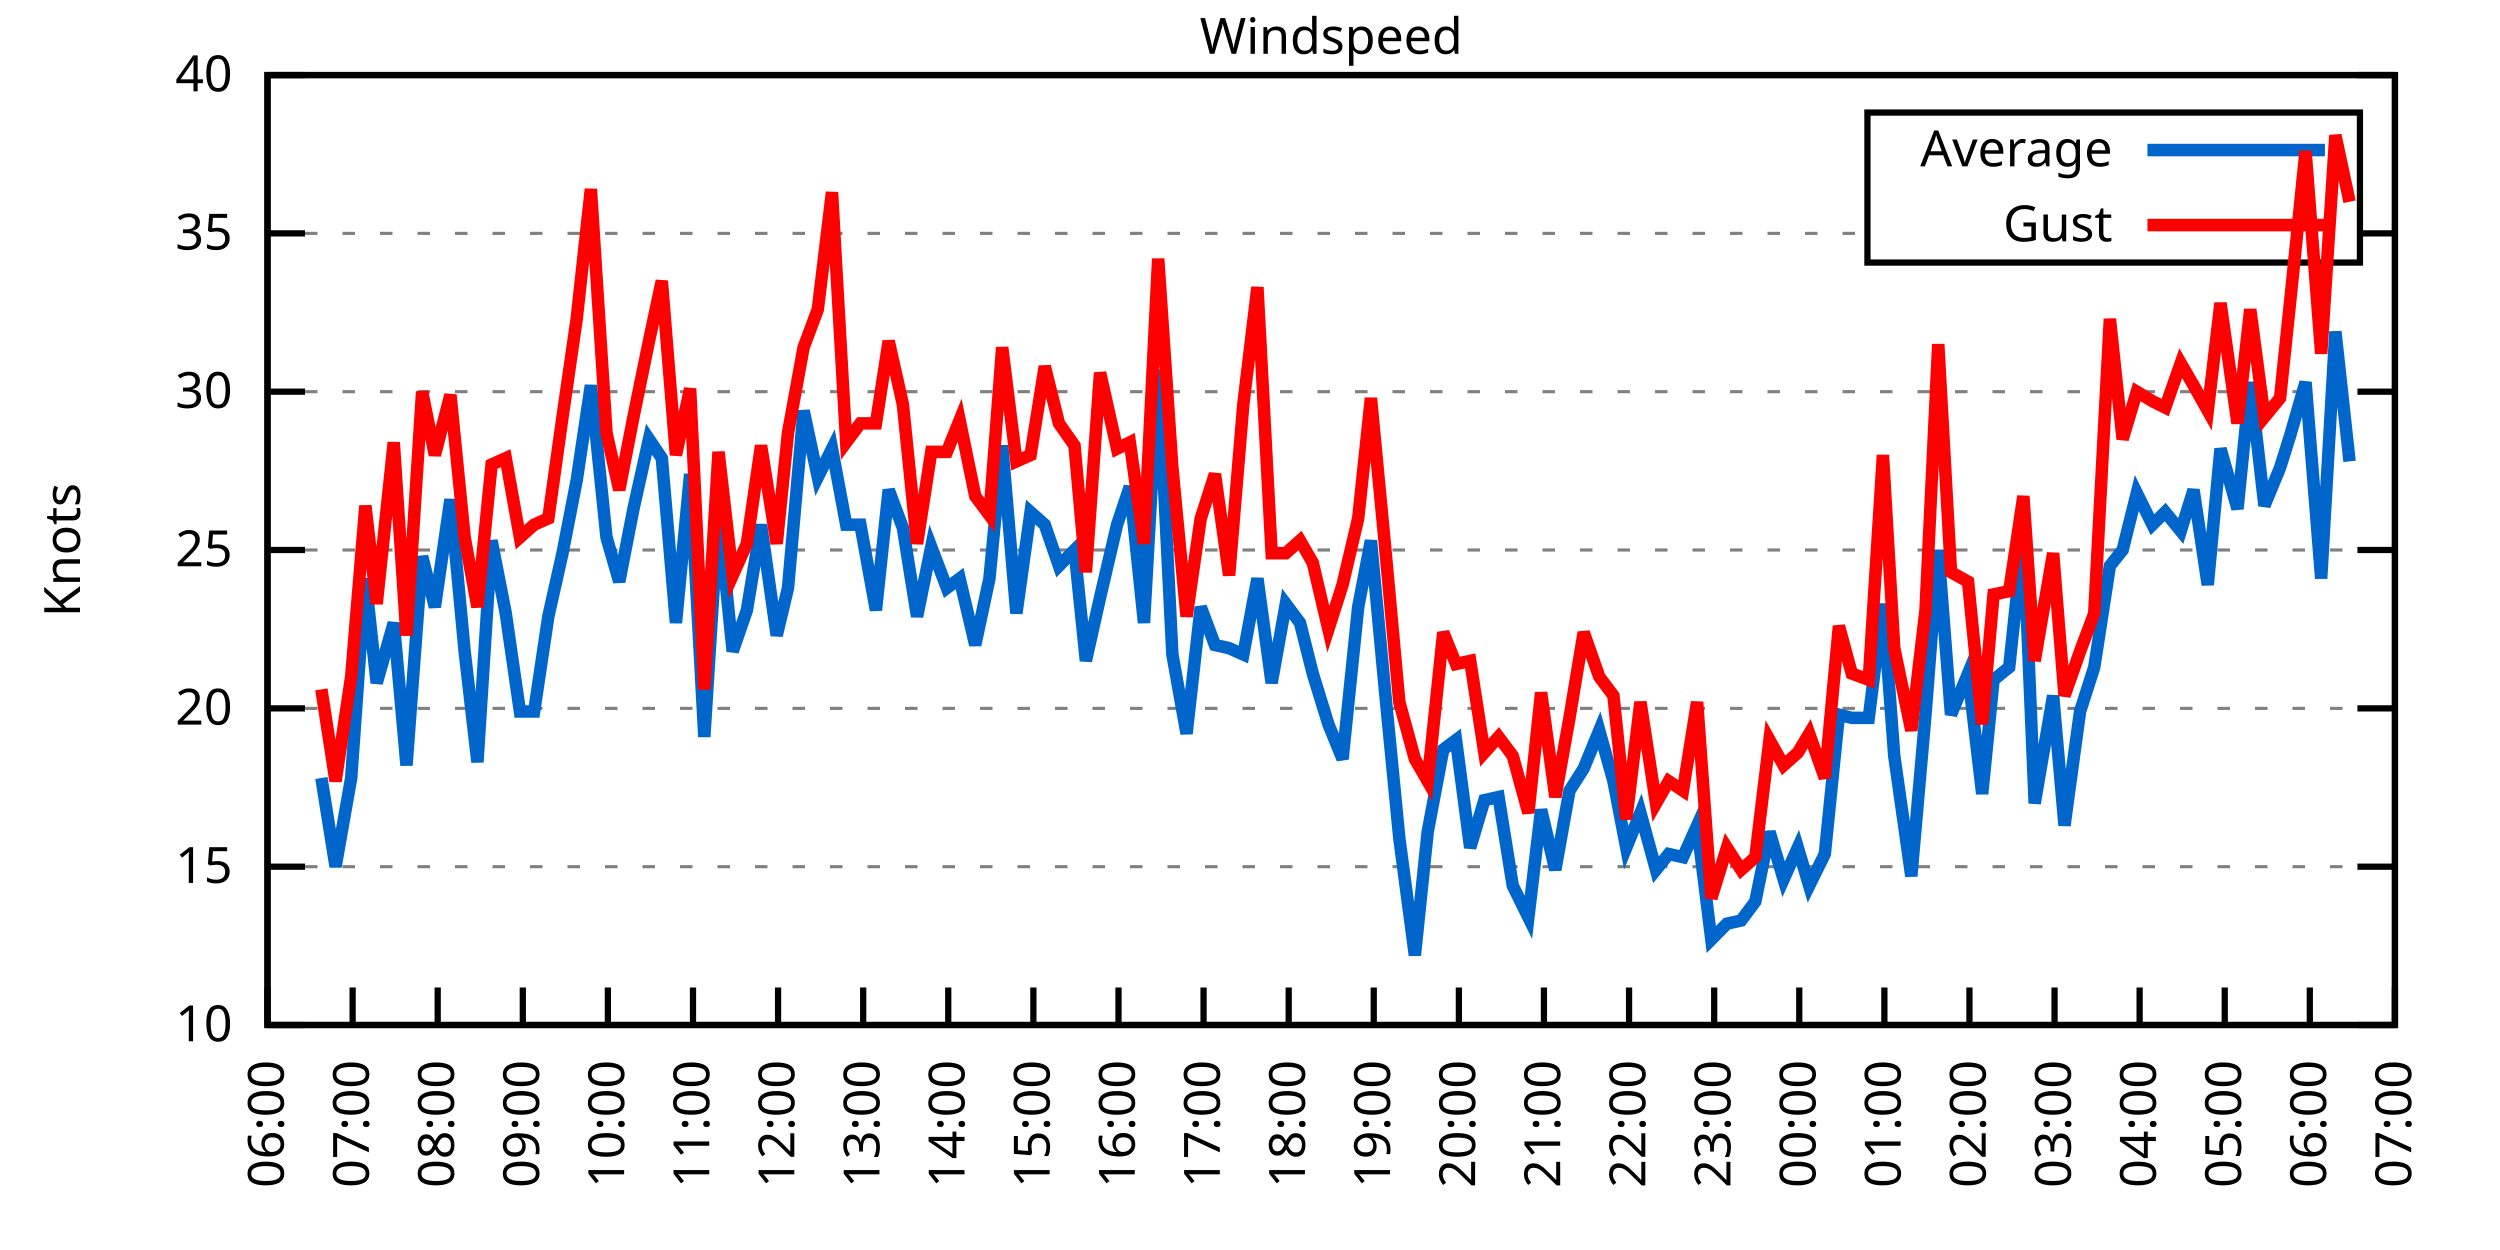
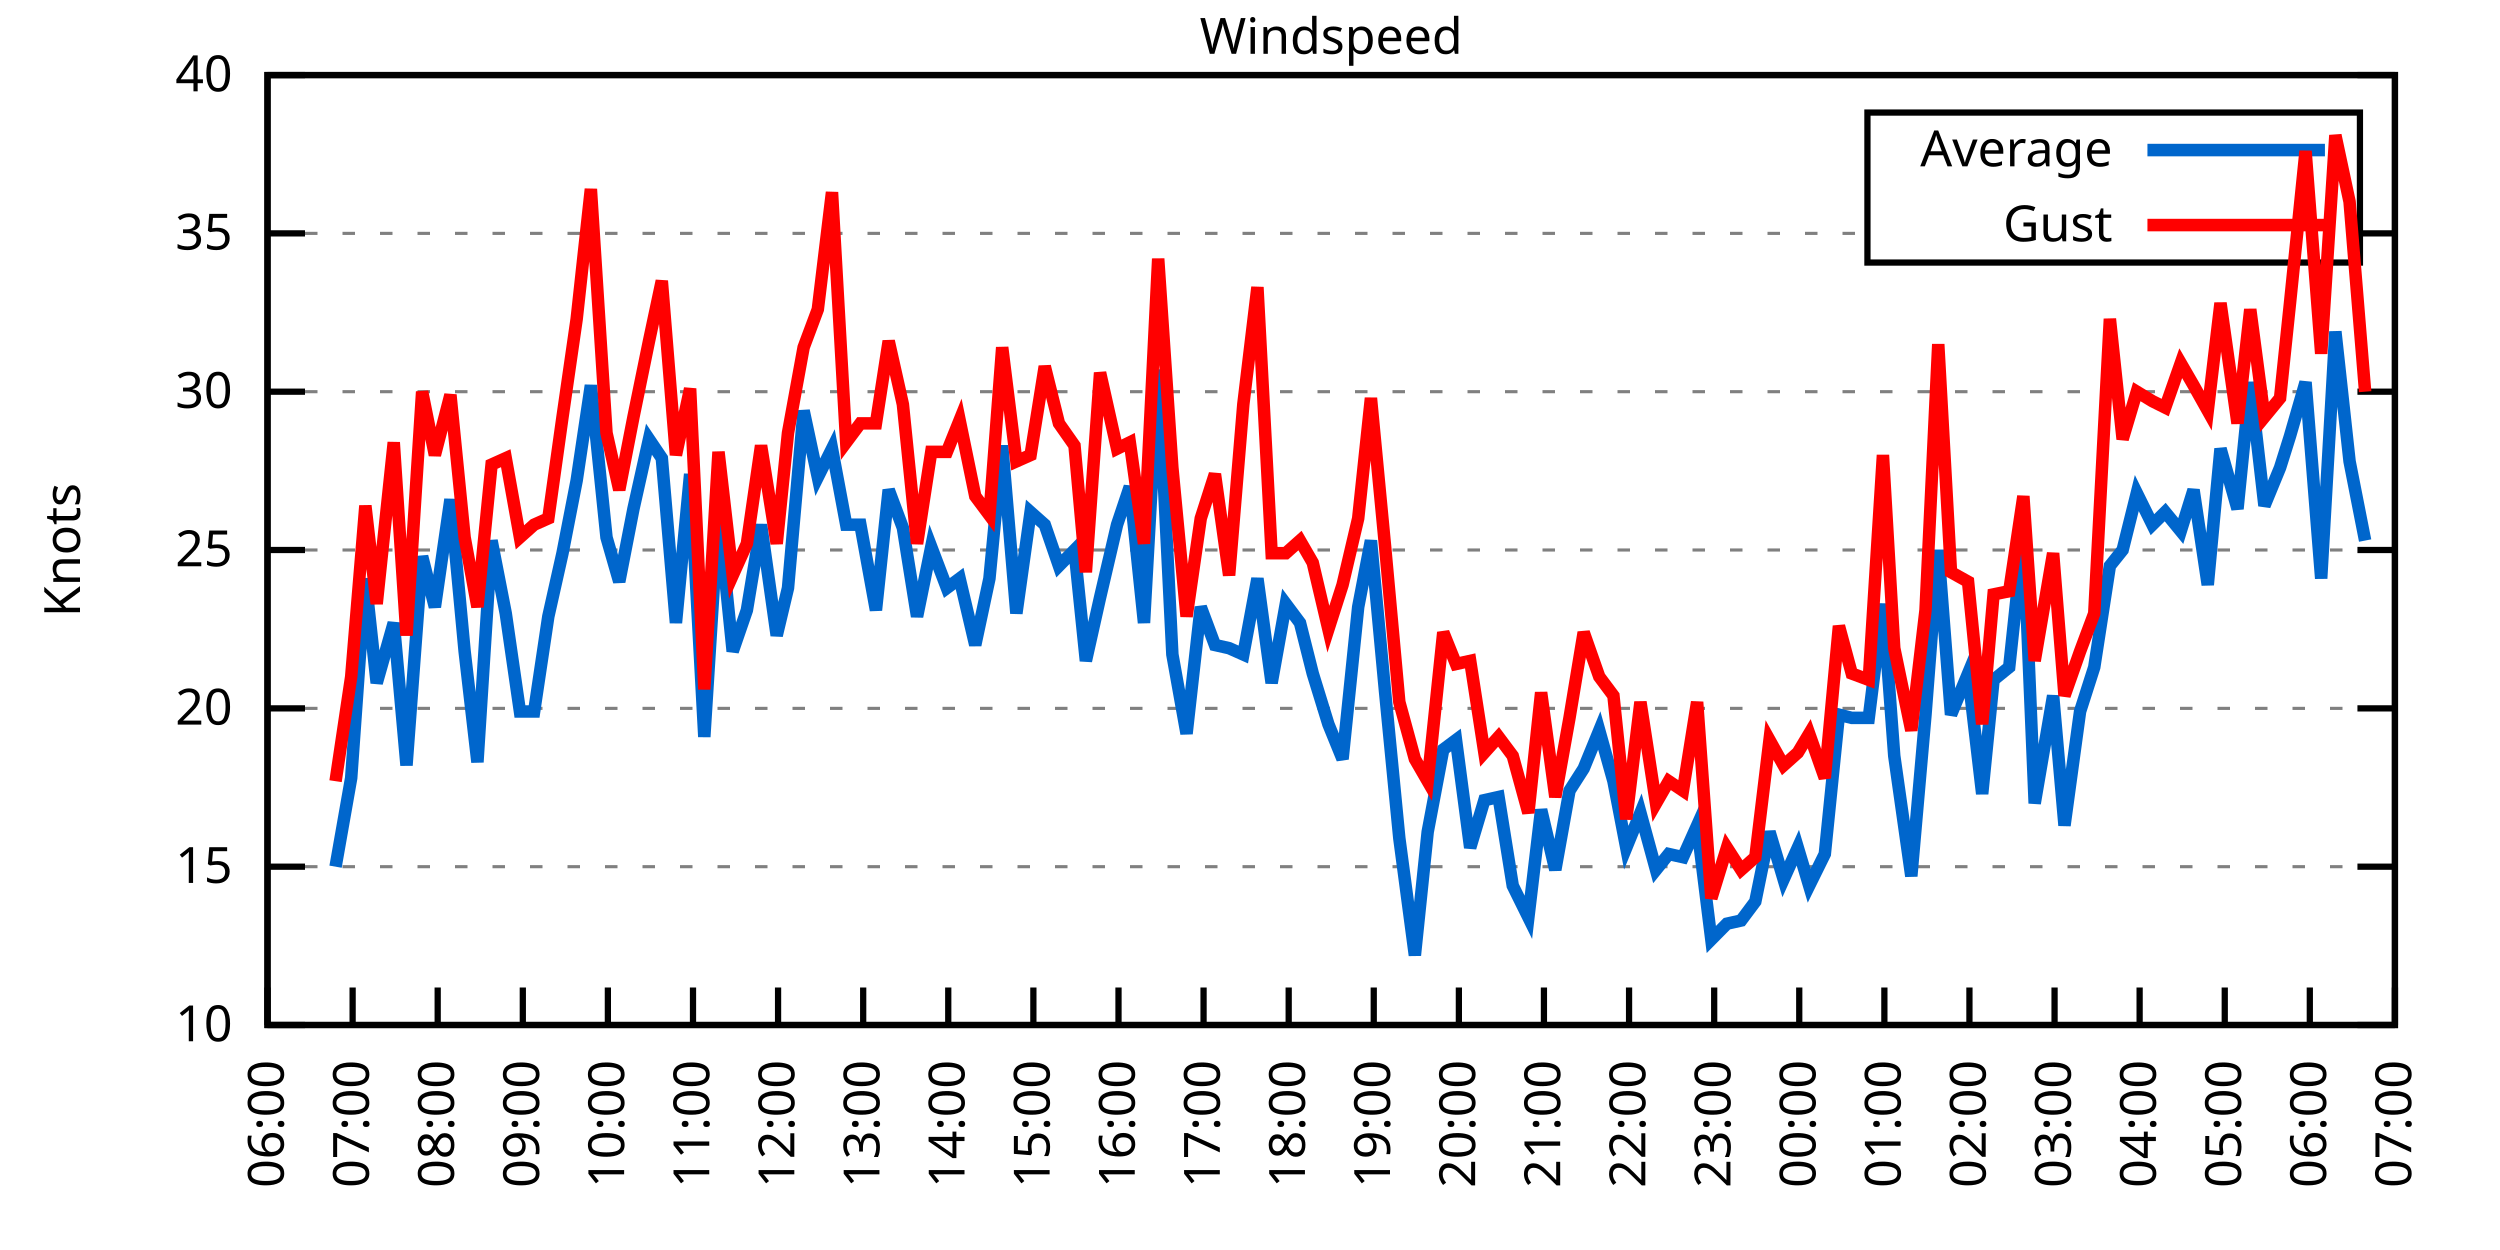
<svg xmlns="http://www.w3.org/2000/svg" xmlns:xlink="http://www.w3.org/1999/xlink" width="400" height="200" viewBox="0 0 400 200">
  <g id="gnuplot_canvas">
    <rect x="0" y="0" width="400" height="200" fill="none" />
    <defs>
      <circle id="gpDot" r="0.5" stroke-width="0.5" stroke="currentColor" />
      <path id="gpPt0" stroke-width="0.333" stroke="currentColor" d="M-1,0 h2 M0,-1 v2" />
      <path id="gpPt1" stroke-width="0.333" stroke="currentColor" d="M-1,-1 L1,1 M1,-1 L-1,1" />
      <path id="gpPt2" stroke-width="0.333" stroke="currentColor" d="M-1,0 L1,0 M0,-1 L0,1 M-1,-1 L1,1 M-1,1 L1,-1" />
      <rect id="gpPt3" stroke-width="0.333" stroke="currentColor" x="-1" y="-1" width="2" height="2" />
      <rect id="gpPt4" stroke-width="0.333" stroke="currentColor" fill="currentColor" x="-1" y="-1" width="2" height="2" />
      <circle id="gpPt5" stroke-width="0.333" stroke="currentColor" cx="0" cy="0" r="1" />
      <use xlink:href="#gpPt5" id="gpPt6" fill="currentColor" stroke="none" />
      <path id="gpPt7" stroke-width="0.333" stroke="currentColor" d="M0,-1.33 L-1.33,0.67 L1.33,0.67 z" />
      <use xlink:href="#gpPt7" id="gpPt8" fill="currentColor" stroke="none" />
      <use xlink:href="#gpPt7" id="gpPt9" stroke="currentColor" transform="rotate(180)" />
      <use xlink:href="#gpPt9" id="gpPt10" fill="currentColor" stroke="none" />
      <use xlink:href="#gpPt3" id="gpPt11" stroke="currentColor" transform="rotate(45)" />
      <use xlink:href="#gpPt11" id="gpPt12" fill="currentColor" stroke="none" />
      <path id="gpPt13" stroke-width="0.333" stroke="currentColor" d="M0,1.330 L1.265,0.411 L0.782,-1.067 L-0.782,-1.076 L-1.265,0.411 z" />
      <use xlink:href="#gpPt13" id="gpPt14" fill="currentColor" stroke="none" />
      <filter id="textbox" filterUnits="objectBoundingBox" x="0" y="0" height="1" width="1">
        <feFlood flood-color="white" flood-opacity="1" result="bgnd" />
        <feComposite in="SourceGraphic" in2="bgnd" operator="atop" />
      </filter>
      <filter id="greybox" filterUnits="objectBoundingBox" x="0" y="0" height="1" width="1">
        <feFlood flood-color="lightgrey" flood-opacity="1" result="grey" />
        <feComposite in="SourceGraphic" in2="grey" operator="atop" />
      </filter>
    </defs>
    <g fill="none" color="white" stroke="currentColor" stroke-width="1.00" stroke-linecap="butt" stroke-linejoin="miter">
</g>
    <g fill="none" color="black" stroke="currentColor" stroke-width="1.00" stroke-linecap="butt" stroke-linejoin="miter">
      <g stroke="none" shape-rendering="crispEdges">
        <polygon fill="rgb(255, 255, 255)" points="42.80,164.00 383.18,164.00 383.18,12.02 42.80,12.02 " />
      </g>
    </g>
    <g fill="none" color="black" stroke="currentColor" stroke-width="1.00" stroke-linecap="butt" stroke-linejoin="miter">
</g>
    <g fill="none" color="black" stroke="black" stroke-width="0.50" stroke-linecap="butt" stroke-linejoin="miter">
</g>
    <g fill="none" color="gray" stroke="currentColor" stroke-width="0.50" stroke-linecap="butt" stroke-linejoin="miter">
      <path stroke="gray" stroke-dasharray="2,4" class="gridline" d="M42.80,164.00 L383.19,164.00  " />
    </g>
    <g fill="none" color="gray" stroke="gray" stroke-width="1.00" stroke-linecap="butt" stroke-linejoin="miter">
</g>
    <g fill="none" color="black" stroke="currentColor" stroke-width="1.00" stroke-linecap="butt" stroke-linejoin="miter">
      <path stroke="black" d="M42.80,164.00 L48.80,164.00 M383.19,164.00 L377.19,164.00  " />
      <g transform="translate(37.20,166.60)" stroke="none" fill="black" font-family="Sans" font-size="8.00" text-anchor="end">
        <text>
          <tspan font-family="Sans"> 10</tspan>
        </text>
      </g>
    </g>
    <g fill="none" color="black" stroke="currentColor" stroke-width="1.00" stroke-linecap="butt" stroke-linejoin="miter">
</g>
    <g fill="none" color="black" stroke="black" stroke-width="0.50" stroke-linecap="butt" stroke-linejoin="miter">
</g>
    <g fill="none" color="gray" stroke="currentColor" stroke-width="0.50" stroke-linecap="butt" stroke-linejoin="miter">
      <path stroke="gray" stroke-dasharray="2,4" class="gridline" d="M42.80,138.67 L383.19,138.67  " />
    </g>
    <g fill="none" color="gray" stroke="gray" stroke-width="1.00" stroke-linecap="butt" stroke-linejoin="miter">
</g>
    <g fill="none" color="black" stroke="currentColor" stroke-width="1.00" stroke-linecap="butt" stroke-linejoin="miter">
      <path stroke="black" d="M42.80,138.67 L48.80,138.67 M383.19,138.67 L377.19,138.67  " />
      <g transform="translate(37.20,141.27)" stroke="none" fill="black" font-family="Sans" font-size="8.00" text-anchor="end">
        <text>
          <tspan font-family="Sans"> 15</tspan>
        </text>
      </g>
    </g>
    <g fill="none" color="black" stroke="currentColor" stroke-width="1.00" stroke-linecap="butt" stroke-linejoin="miter">
</g>
    <g fill="none" color="black" stroke="black" stroke-width="0.50" stroke-linecap="butt" stroke-linejoin="miter">
</g>
    <g fill="none" color="gray" stroke="currentColor" stroke-width="0.50" stroke-linecap="butt" stroke-linejoin="miter">
      <path stroke="gray" stroke-dasharray="2,4" class="gridline" d="M42.80,113.34 L383.19,113.34  " />
    </g>
    <g fill="none" color="gray" stroke="gray" stroke-width="1.00" stroke-linecap="butt" stroke-linejoin="miter">
</g>
    <g fill="none" color="black" stroke="currentColor" stroke-width="1.00" stroke-linecap="butt" stroke-linejoin="miter">
      <path stroke="black" d="M42.80,113.34 L48.80,113.34 M383.19,113.34 L377.19,113.34  " />
      <g transform="translate(37.20,115.94)" stroke="none" fill="black" font-family="Sans" font-size="8.00" text-anchor="end">
        <text>
          <tspan font-family="Sans"> 20</tspan>
        </text>
      </g>
    </g>
    <g fill="none" color="black" stroke="currentColor" stroke-width="1.00" stroke-linecap="butt" stroke-linejoin="miter">
</g>
    <g fill="none" color="black" stroke="black" stroke-width="0.50" stroke-linecap="butt" stroke-linejoin="miter">
</g>
    <g fill="none" color="gray" stroke="currentColor" stroke-width="0.50" stroke-linecap="butt" stroke-linejoin="miter">
      <path stroke="gray" stroke-dasharray="2,4" class="gridline" d="M42.80,88.00 L383.19,88.00  " />
    </g>
    <g fill="none" color="gray" stroke="gray" stroke-width="1.00" stroke-linecap="butt" stroke-linejoin="miter">
</g>
    <g fill="none" color="black" stroke="currentColor" stroke-width="1.00" stroke-linecap="butt" stroke-linejoin="miter">
      <path stroke="black" d="M42.80,88.00 L48.80,88.00 M383.19,88.00 L377.19,88.00  " />
      <g transform="translate(37.20,90.60)" stroke="none" fill="black" font-family="Sans" font-size="8.00" text-anchor="end">
        <text>
          <tspan font-family="Sans"> 25</tspan>
        </text>
      </g>
    </g>
    <g fill="none" color="black" stroke="currentColor" stroke-width="1.00" stroke-linecap="butt" stroke-linejoin="miter">
</g>
    <g fill="none" color="black" stroke="black" stroke-width="0.50" stroke-linecap="butt" stroke-linejoin="miter">
</g>
    <g fill="none" color="gray" stroke="currentColor" stroke-width="0.50" stroke-linecap="butt" stroke-linejoin="miter">
      <path stroke="gray" stroke-dasharray="2,4" class="gridline" d="M42.80,62.67 L383.19,62.67  " />
    </g>
    <g fill="none" color="gray" stroke="gray" stroke-width="1.00" stroke-linecap="butt" stroke-linejoin="miter">
</g>
    <g fill="none" color="black" stroke="currentColor" stroke-width="1.00" stroke-linecap="butt" stroke-linejoin="miter">
      <path stroke="black" d="M42.80,62.67 L48.80,62.67 M383.19,62.67 L377.19,62.67  " />
      <g transform="translate(37.20,65.27)" stroke="none" fill="black" font-family="Sans" font-size="8.00" text-anchor="end">
        <text>
          <tspan font-family="Sans"> 30</tspan>
        </text>
      </g>
    </g>
    <g fill="none" color="black" stroke="currentColor" stroke-width="1.00" stroke-linecap="butt" stroke-linejoin="miter">
</g>
    <g fill="none" color="black" stroke="black" stroke-width="0.50" stroke-linecap="butt" stroke-linejoin="miter">
</g>
    <g fill="none" color="gray" stroke="currentColor" stroke-width="0.50" stroke-linecap="butt" stroke-linejoin="miter">
      <path stroke="gray" stroke-dasharray="2,4" class="gridline" d="M42.80,37.34 L298.79,37.34 M377.59,37.34 L383.19,37.34  " />
    </g>
    <g fill="none" color="gray" stroke="gray" stroke-width="1.00" stroke-linecap="butt" stroke-linejoin="miter">
</g>
    <g fill="none" color="black" stroke="currentColor" stroke-width="1.00" stroke-linecap="butt" stroke-linejoin="miter">
      <path stroke="black" d="M42.80,37.34 L48.80,37.34 M383.19,37.34 L377.19,37.34  " />
      <g transform="translate(37.20,39.94)" stroke="none" fill="black" font-family="Sans" font-size="8.00" text-anchor="end">
        <text>
          <tspan font-family="Sans"> 35</tspan>
        </text>
      </g>
    </g>
    <g fill="none" color="black" stroke="currentColor" stroke-width="1.00" stroke-linecap="butt" stroke-linejoin="miter">
</g>
    <g fill="none" color="black" stroke="black" stroke-width="0.50" stroke-linecap="butt" stroke-linejoin="miter">
</g>
    <g fill="none" color="gray" stroke="currentColor" stroke-width="0.50" stroke-linecap="butt" stroke-linejoin="miter">
      <path stroke="gray" stroke-dasharray="2,4" class="gridline" d="M42.80,12.01 L383.19,12.01  " />
    </g>
    <g fill="none" color="gray" stroke="gray" stroke-width="1.00" stroke-linecap="butt" stroke-linejoin="miter">
</g>
    <g fill="none" color="black" stroke="currentColor" stroke-width="1.00" stroke-linecap="butt" stroke-linejoin="miter">
      <path stroke="black" d="M42.80,12.01 L48.80,12.01 M383.19,12.01 L377.19,12.01  " />
      <g transform="translate(37.20,14.61)" stroke="none" fill="black" font-family="Sans" font-size="8.00" text-anchor="end">
        <text>
          <tspan font-family="Sans"> 40</tspan>
        </text>
      </g>
    </g>
    <g fill="none" color="black" stroke="currentColor" stroke-width="1.00" stroke-linecap="butt" stroke-linejoin="miter">
      <path stroke="black" d="M42.80,164.00 L42.80,158.00  " />
      <g transform="translate(45.40,169.60) rotate(270.00)" stroke="none" fill="black" font-family="Sans" font-size="8.00" text-anchor="end">
        <text>
          <tspan font-family="Sans">06:00</tspan>
        </text>
      </g>
    </g>
    <g fill="none" color="black" stroke="currentColor" stroke-width="1.00" stroke-linecap="butt" stroke-linejoin="miter">
      <path stroke="black" d="M56.42,164.00 L56.42,158.00  " />
      <g transform="translate(59.02,169.60) rotate(270.00)" stroke="none" fill="black" font-family="Sans" font-size="8.00" text-anchor="end">
        <text>
          <tspan font-family="Sans">07:00</tspan>
        </text>
      </g>
    </g>
    <g fill="none" color="black" stroke="currentColor" stroke-width="1.00" stroke-linecap="butt" stroke-linejoin="miter">
      <path stroke="black" d="M70.03,164.00 L70.03,158.00  " />
      <g transform="translate(72.63,169.60) rotate(270.00)" stroke="none" fill="black" font-family="Sans" font-size="8.00" text-anchor="end">
        <text>
          <tspan font-family="Sans">08:00</tspan>
        </text>
      </g>
    </g>
    <g fill="none" color="black" stroke="currentColor" stroke-width="1.00" stroke-linecap="butt" stroke-linejoin="miter">
      <path stroke="black" d="M83.65,164.00 L83.65,158.00  " />
      <g transform="translate(86.25,169.60) rotate(270.00)" stroke="none" fill="black" font-family="Sans" font-size="8.00" text-anchor="end">
        <text>
          <tspan font-family="Sans">09:00</tspan>
        </text>
      </g>
    </g>
    <g fill="none" color="black" stroke="currentColor" stroke-width="1.00" stroke-linecap="butt" stroke-linejoin="miter">
      <path stroke="black" d="M97.26,164.00 L97.26,158.00  " />
      <g transform="translate(99.86,169.60) rotate(270.00)" stroke="none" fill="black" font-family="Sans" font-size="8.00" text-anchor="end">
        <text>
          <tspan font-family="Sans">10:00</tspan>
        </text>
      </g>
    </g>
    <g fill="none" color="black" stroke="currentColor" stroke-width="1.00" stroke-linecap="butt" stroke-linejoin="miter">
      <path stroke="black" d="M110.88,164.00 L110.88,158.00  " />
      <g transform="translate(113.48,169.60) rotate(270.00)" stroke="none" fill="black" font-family="Sans" font-size="8.00" text-anchor="end">
        <text>
          <tspan font-family="Sans">11:00</tspan>
        </text>
      </g>
    </g>
    <g fill="none" color="black" stroke="currentColor" stroke-width="1.00" stroke-linecap="butt" stroke-linejoin="miter">
      <path stroke="black" d="M124.49,164.00 L124.49,158.00  " />
      <g transform="translate(127.09,169.60) rotate(270.00)" stroke="none" fill="black" font-family="Sans" font-size="8.00" text-anchor="end">
        <text>
          <tspan font-family="Sans">12:00</tspan>
        </text>
      </g>
    </g>
    <g fill="none" color="black" stroke="currentColor" stroke-width="1.00" stroke-linecap="butt" stroke-linejoin="miter">
      <path stroke="black" d="M138.11,164.00 L138.11,158.00  " />
      <g transform="translate(140.71,169.60) rotate(270.00)" stroke="none" fill="black" font-family="Sans" font-size="8.00" text-anchor="end">
        <text>
          <tspan font-family="Sans">13:00</tspan>
        </text>
      </g>
    </g>
    <g fill="none" color="black" stroke="currentColor" stroke-width="1.00" stroke-linecap="butt" stroke-linejoin="miter">
      <path stroke="black" d="M151.72,164.00 L151.72,158.00  " />
      <g transform="translate(154.32,169.60) rotate(270.00)" stroke="none" fill="black" font-family="Sans" font-size="8.00" text-anchor="end">
        <text>
          <tspan font-family="Sans">14:00</tspan>
        </text>
      </g>
    </g>
    <g fill="none" color="black" stroke="currentColor" stroke-width="1.00" stroke-linecap="butt" stroke-linejoin="miter">
      <path stroke="black" d="M165.34,164.00 L165.34,158.00  " />
      <g transform="translate(167.94,169.60) rotate(270.00)" stroke="none" fill="black" font-family="Sans" font-size="8.00" text-anchor="end">
        <text>
          <tspan font-family="Sans">15:00</tspan>
        </text>
      </g>
    </g>
    <g fill="none" color="black" stroke="currentColor" stroke-width="1.00" stroke-linecap="butt" stroke-linejoin="miter">
      <path stroke="black" d="M178.96,164.00 L178.96,158.00  " />
      <g transform="translate(181.56,169.60) rotate(270.00)" stroke="none" fill="black" font-family="Sans" font-size="8.00" text-anchor="end">
        <text>
          <tspan font-family="Sans">16:00</tspan>
        </text>
      </g>
    </g>
    <g fill="none" color="black" stroke="currentColor" stroke-width="1.00" stroke-linecap="butt" stroke-linejoin="miter">
      <path stroke="black" d="M192.57,164.00 L192.57,158.00  " />
      <g transform="translate(195.17,169.60) rotate(270.00)" stroke="none" fill="black" font-family="Sans" font-size="8.00" text-anchor="end">
        <text>
          <tspan font-family="Sans">17:00</tspan>
        </text>
      </g>
    </g>
    <g fill="none" color="black" stroke="currentColor" stroke-width="1.00" stroke-linecap="butt" stroke-linejoin="miter">
      <path stroke="black" d="M206.19,164.00 L206.19,158.00  " />
      <g transform="translate(208.79,169.60) rotate(270.00)" stroke="none" fill="black" font-family="Sans" font-size="8.00" text-anchor="end">
        <text>
          <tspan font-family="Sans">18:00</tspan>
        </text>
      </g>
    </g>
    <g fill="none" color="black" stroke="currentColor" stroke-width="1.00" stroke-linecap="butt" stroke-linejoin="miter">
      <path stroke="black" d="M219.80,164.00 L219.80,158.00  " />
      <g transform="translate(222.40,169.60) rotate(270.00)" stroke="none" fill="black" font-family="Sans" font-size="8.00" text-anchor="end">
        <text>
          <tspan font-family="Sans">19:00</tspan>
        </text>
      </g>
    </g>
    <g fill="none" color="black" stroke="currentColor" stroke-width="1.00" stroke-linecap="butt" stroke-linejoin="miter">
      <path stroke="black" d="M233.42,164.00 L233.42,158.00  " />
      <g transform="translate(236.02,169.60) rotate(270.00)" stroke="none" fill="black" font-family="Sans" font-size="8.00" text-anchor="end">
        <text>
          <tspan font-family="Sans">20:00</tspan>
        </text>
      </g>
    </g>
    <g fill="none" color="black" stroke="currentColor" stroke-width="1.00" stroke-linecap="butt" stroke-linejoin="miter">
      <path stroke="black" d="M247.03,164.00 L247.03,158.00  " />
      <g transform="translate(249.63,169.60) rotate(270.00)" stroke="none" fill="black" font-family="Sans" font-size="8.00" text-anchor="end">
        <text>
          <tspan font-family="Sans">21:00</tspan>
        </text>
      </g>
    </g>
    <g fill="none" color="black" stroke="currentColor" stroke-width="1.00" stroke-linecap="butt" stroke-linejoin="miter">
      <path stroke="black" d="M260.65,164.00 L260.65,158.00  " />
      <g transform="translate(263.25,169.60) rotate(270.00)" stroke="none" fill="black" font-family="Sans" font-size="8.00" text-anchor="end">
        <text>
          <tspan font-family="Sans">22:00</tspan>
        </text>
      </g>
    </g>
    <g fill="none" color="black" stroke="currentColor" stroke-width="1.00" stroke-linecap="butt" stroke-linejoin="miter">
      <path stroke="black" d="M274.27,164.00 L274.27,158.00  " />
      <g transform="translate(276.87,169.60) rotate(270.00)" stroke="none" fill="black" font-family="Sans" font-size="8.00" text-anchor="end">
        <text>
          <tspan font-family="Sans">23:00</tspan>
        </text>
      </g>
    </g>
    <g fill="none" color="black" stroke="currentColor" stroke-width="1.00" stroke-linecap="butt" stroke-linejoin="miter">
      <path stroke="black" d="M287.88,164.00 L287.88,158.00  " />
      <g transform="translate(290.48,169.60) rotate(270.00)" stroke="none" fill="black" font-family="Sans" font-size="8.00" text-anchor="end">
        <text>
          <tspan font-family="Sans">00:00</tspan>
        </text>
      </g>
    </g>
    <g fill="none" color="black" stroke="currentColor" stroke-width="1.00" stroke-linecap="butt" stroke-linejoin="miter">
      <path stroke="black" d="M301.50,164.00 L301.50,158.00  " />
      <g transform="translate(304.10,169.60) rotate(270.00)" stroke="none" fill="black" font-family="Sans" font-size="8.00" text-anchor="end">
        <text>
          <tspan font-family="Sans">01:00</tspan>
        </text>
      </g>
    </g>
    <g fill="none" color="black" stroke="currentColor" stroke-width="1.00" stroke-linecap="butt" stroke-linejoin="miter">
      <path stroke="black" d="M315.11,164.00 L315.11,158.00  " />
      <g transform="translate(317.71,169.60) rotate(270.00)" stroke="none" fill="black" font-family="Sans" font-size="8.00" text-anchor="end">
        <text>
          <tspan font-family="Sans">02:00</tspan>
        </text>
      </g>
    </g>
    <g fill="none" color="black" stroke="currentColor" stroke-width="1.00" stroke-linecap="butt" stroke-linejoin="miter">
      <path stroke="black" d="M328.73,164.00 L328.73,158.00  " />
      <g transform="translate(331.33,169.60) rotate(270.00)" stroke="none" fill="black" font-family="Sans" font-size="8.00" text-anchor="end">
        <text>
          <tspan font-family="Sans">03:00</tspan>
        </text>
      </g>
    </g>
    <g fill="none" color="black" stroke="currentColor" stroke-width="1.00" stroke-linecap="butt" stroke-linejoin="miter">
      <path stroke="black" d="M342.34,164.00 L342.34,158.00  " />
      <g transform="translate(344.94,169.60) rotate(270.00)" stroke="none" fill="black" font-family="Sans" font-size="8.00" text-anchor="end">
        <text>
          <tspan font-family="Sans">04:00</tspan>
        </text>
      </g>
    </g>
    <g fill="none" color="black" stroke="currentColor" stroke-width="1.00" stroke-linecap="butt" stroke-linejoin="miter">
      <path stroke="black" d="M355.96,164.00 L355.96,158.00  " />
      <g transform="translate(358.56,169.60) rotate(270.00)" stroke="none" fill="black" font-family="Sans" font-size="8.00" text-anchor="end">
        <text>
          <tspan font-family="Sans">05:00</tspan>
        </text>
      </g>
    </g>
    <g fill="none" color="black" stroke="currentColor" stroke-width="1.00" stroke-linecap="butt" stroke-linejoin="miter">
      <path stroke="black" d="M369.57,164.00 L369.57,158.00  " />
      <g transform="translate(372.17,169.60) rotate(270.00)" stroke="none" fill="black" font-family="Sans" font-size="8.00" text-anchor="end">
        <text>
          <tspan font-family="Sans">06:00</tspan>
        </text>
      </g>
    </g>
    <g fill="none" color="black" stroke="currentColor" stroke-width="1.00" stroke-linecap="butt" stroke-linejoin="miter">
      <path stroke="black" d="M383.19,164.00 L383.19,158.00  " />
      <g transform="translate(385.79,169.60) rotate(270.00)" stroke="none" fill="black" font-family="Sans" font-size="8.00" text-anchor="end">
        <text>
          <tspan font-family="Sans">07:00</tspan>
        </text>
      </g>
    </g>
    <g fill="none" color="black" stroke="currentColor" stroke-width="1.00" stroke-linecap="butt" stroke-linejoin="miter">
</g>
    <g fill="none" color="black" stroke="currentColor" stroke-width="1.00" stroke-linecap="butt" stroke-linejoin="miter">
      <path stroke="black" d="M42.80,12.01 L42.80,164.00 L383.19,164.00 L383.19,12.01 L42.80,12.01 Z  " />
    </g>
    <g fill="none" color="black" stroke="currentColor" stroke-width="1.00" stroke-linecap="butt" stroke-linejoin="miter">
</g>
    <g fill="none" color="black" stroke="currentColor" stroke-width="1.00" stroke-linecap="butt" stroke-linejoin="miter">
      <path stroke="black" d="M298.79,42.01 L298.79,18.01 L377.59,18.01 L377.59,42.01 L298.79,42.01 Z  " />
    </g>
    <g id="Windspeed_plot_1">
      <g fill="none" color="white" stroke="black" stroke-width="2.00" stroke-linecap="butt" stroke-linejoin="miter">
</g>
      <g fill="none" color="black" stroke="currentColor" stroke-width="2.00" stroke-linecap="butt" stroke-linejoin="miter">
        <g transform="translate(337.99,26.61)" stroke="none" fill="black" font-family="Sans" font-size="8.00" text-anchor="end">
          <text>
            <tspan font-family="Sans">Average</tspan>
          </text>
        </g>
      </g>
      <g fill="none" color="black" stroke="currentColor" stroke-width="2.00" stroke-linecap="butt" stroke-linejoin="miter">
-         <path stroke="rgb(  0, 102, 204)" d="M343.59,24.01 L371.99,24.01 M51.42,124.48 L53.69,138.67 L56.19,124.48 L58.46,92.56 L60.27,109.28 L63.00,99.66   L65.04,122.46 L67.54,89.02 L69.58,97.12 L72.07,79.90 L74.34,104.22 L76.39,121.95 L78.65,86.49 L80.92,98.14   L83.19,113.84 L85.46,113.84 L87.73,98.64 L90.00,88.51 L92.27,76.86 L94.54,61.66 L97.04,85.98 L99.08,93.07   L101.35,81.42 L103.84,70.27 L105.89,73.31 L108.15,99.66 L110.42,75.85 L112.69,117.90 L114.96,81.93 L117.23,104.22   L119.50,97.63 L121.77,83.95 L124.27,101.68 L126.08,94.08 L128.58,65.71 L130.85,76.35 L133.12,71.79 L135.39,83.95   L137.66,83.95 L140.15,97.63 L142.19,78.38 L144.46,84.46 L146.73,98.64 L149.00,87.50 L151.50,94.08 L153.54,92.56   L156.04,103.20 L158.31,92.56 L160.35,71.29 L162.62,98.14 L164.89,81.93 L167.16,83.95 L169.43,90.54 L171.92,88.00   L173.74,105.74 L176.01,95.60 L178.73,83.95 L180.77,77.87 L183.04,99.66 L185.31,59.13 L187.58,104.72 L189.85,117.39   L192.12,97.12 L194.39,103.20 L196.66,103.71 L198.93,104.72 L201.19,92.56 L203.46,109.28 L205.73,96.62 L208.00,99.66   L210.04,107.76 L212.54,115.87 L214.81,121.44 L217.31,97.12 L219.35,86.49 L221.62,110.80 L223.89,134.11 L226.38,152.85   L228.43,133.10 L230.92,119.92 L232.96,118.40 L235.23,135.63 L237.50,128.03 L239.77,127.52 L242.04,141.71 L244.54,146.77   L246.58,129.55 L248.85,139.17 L251.12,126.51 L253.39,122.96 L255.88,116.88 L258.15,124.99 L260.20,135.63 L262.47,130.06   L264.96,139.17 L267.00,136.64 L269.27,137.15 L271.54,132.08 L273.81,150.32 L276.31,147.79 L278.58,147.28 L280.85,144.24   L283.12,133.10 L285.38,140.69 L287.65,135.63 L289.47,141.71 L291.97,136.64 L294.23,114.35 L296.28,114.86 L299.00,114.86   L301.27,96.62 L303.08,120.94 L305.81,140.19 L308.08,114.35 L310.12,88.00 L312.16,114.35 L314.89,107.76 L317.15,127.02   L318.97,108.78 L321.47,106.75 L323.74,85.47 L325.55,128.54 L328.50,111.31 L330.32,132.08 L332.81,113.84 L335.08,106.75   L337.58,90.54 L339.62,88.00 L341.89,78.89 L344.39,83.95 L346.43,81.93 L348.92,84.97 L350.97,78.38 L353.24,93.58   L355.28,71.79 L358.00,81.42 L360.04,61.15 L362.31,80.91 L364.81,74.83 L366.40,69.77 L368.89,61.15 L371.39,92.56   L373.66,53.05 L375.93,73.82  " />
+         <path stroke="rgb(  0, 102, 204)" d="M343.59,24.01 L371.99,24.01 M53.69,138.67 L56.19,124.48 L58.46,92.56 L60.27,109.28 L63.00,99.66 L65.04,122.46   L67.54,89.02 L69.58,97.12 L72.07,79.90 L74.34,104.22 L76.39,121.95 L78.65,86.49 L80.92,98.14 L83.19,113.84   L85.46,113.84 L87.73,98.64 L90.00,88.51 L92.27,76.86 L94.54,61.66 L97.04,85.98 L99.08,93.07 L101.35,81.42   L103.84,70.27 L105.89,73.31 L108.15,99.66 L110.42,75.85 L112.69,117.90 L114.96,81.93 L117.23,104.22 L119.50,97.63   L121.77,83.95 L124.27,101.68 L126.08,94.08 L128.58,65.71 L130.85,76.35 L133.12,71.79 L135.39,83.95 L137.66,83.95   L140.15,97.63 L142.19,78.38 L144.46,84.46 L146.73,98.64 L149.00,87.50 L151.50,94.08 L153.54,92.56 L156.04,103.20   L158.31,92.56 L160.35,71.29 L162.62,98.14 L164.89,81.93 L167.16,83.95 L169.43,90.54 L171.92,88.00 L173.74,105.74   L176.01,95.60 L178.73,83.95 L180.77,77.87 L183.04,99.66 L185.31,59.13 L187.58,104.72 L189.85,117.39 L192.12,97.12   L194.39,103.20 L196.66,103.71 L198.93,104.72 L201.19,92.56 L203.46,109.28 L205.73,96.62 L208.00,99.66 L210.04,107.76   L212.54,115.87 L214.81,121.44 L217.31,97.12 L219.35,86.49 L221.62,110.80 L223.89,134.11 L226.38,152.85 L228.43,133.10   L230.92,119.92 L232.96,118.40 L235.23,135.63 L237.50,128.03 L239.77,127.52 L242.04,141.71 L244.54,146.77 L246.58,129.55   L248.85,139.17 L251.12,126.51 L253.39,122.96 L255.88,116.88 L258.15,124.99 L260.20,135.63 L262.47,130.06 L264.96,139.17   L267.00,136.64 L269.27,137.15 L271.54,132.08 L273.81,150.32 L276.31,147.79 L278.58,147.28 L280.85,144.24 L283.12,133.10   L285.38,140.69 L287.65,135.63 L289.47,141.71 L291.97,136.64 L294.23,114.35 L296.28,114.86 L299.00,114.86 L301.27,96.62   L303.08,120.94 L305.81,140.19 L308.08,114.35 L310.12,88.00 L312.16,114.35 L314.89,107.76 L317.15,127.02 L318.97,108.78   L321.47,106.75 L323.74,85.47 L325.55,128.54 L328.50,111.31 L330.32,132.08 L332.81,113.84 L335.08,106.75 L337.58,90.54   L339.62,88.00 L341.89,78.89 L344.39,83.95 L346.43,81.93 L348.92,84.97 L350.97,78.38 L353.24,93.58 L355.28,71.79   L358.00,81.42 L360.04,61.15 L362.31,80.91 L364.81,74.83 L366.40,69.77 L368.89,61.15 L371.39,92.56 L373.66,53.05   L375.93,73.82 L378.42,86.49  " />
      </g>
    </g>
    <g id="Windspeed_plot_2">
      <g fill="none" color="black" stroke="currentColor" stroke-width="2.00" stroke-linecap="butt" stroke-linejoin="miter">
        <g transform="translate(337.99,38.61)" stroke="none" fill="black" font-family="Sans" font-size="8.00" text-anchor="end">
          <text>
            <tspan font-family="Sans">Gust</tspan>
          </text>
        </g>
      </g>
      <g fill="none" color="black" stroke="currentColor" stroke-width="2.00" stroke-linecap="butt" stroke-linejoin="miter">
-         <path stroke="rgb(255,   0,   0)" d="M343.59,36.01 L371.99,36.01 M51.42,110.30 L53.69,124.99 L56.19,108.27 L58.46,80.91 L60.27,96.62 L63.00,70.78   L65.04,101.68 L67.54,62.67 L69.58,72.81 L72.07,63.18 L74.34,85.98 L76.39,97.12 L78.65,74.33 L80.92,73.31   L83.19,85.98 L85.46,83.95 L87.73,82.94 L90.00,66.73 L92.27,51.02 L94.54,30.25 L97.04,69.26 L99.08,78.38   L101.35,66.73 L103.84,54.57 L105.89,44.94 L108.15,72.81 L110.42,62.17 L112.69,110.30 L114.96,72.30 L117.23,92.06   L119.50,86.99 L121.77,71.29 L124.27,86.99 L126.08,69.26 L128.58,55.58 L130.85,49.50 L133.12,30.76 L135.39,70.78   L137.66,67.74 L140.15,67.74 L142.19,54.57 L144.46,64.70 L146.73,86.99 L149.00,72.30 L151.50,72.30 L153.54,67.23   L156.04,79.39 L158.31,82.43 L160.35,55.58 L162.62,73.82 L164.89,72.81 L167.16,58.62 L169.43,67.74 L171.92,71.29   L173.74,91.55 L176.01,59.63 L178.73,71.79 L180.77,70.78 L183.04,86.99 L185.31,41.39 L187.58,74.83 L189.85,98.64   L192.12,82.94 L194.39,75.85 L196.66,92.06 L198.93,64.70 L201.19,45.95 L203.46,88.51 L205.73,88.51 L208.00,86.49   L210.04,90.03 L212.54,100.67 L214.81,93.58 L217.31,82.94 L219.35,63.69 L221.62,87.50 L223.89,112.32 L226.38,121.44   L228.43,124.99 L230.92,101.18 L232.96,106.24 L235.23,105.74 L237.50,120.43 L239.77,117.90 L242.04,120.94 L244.54,130.06   L246.58,110.80 L248.85,127.52 L251.12,114.86 L253.39,101.18 L255.88,108.27 L258.15,111.31 L260.20,131.07 L262.47,112.32   L264.96,128.54 L267.00,124.99 L269.27,126.51 L271.54,112.32 L273.81,143.73 L276.31,135.63 L278.58,139.17 L280.85,137.15   L283.12,118.40 L285.38,122.46 L287.65,120.43 L289.47,117.39 L291.97,124.48 L294.23,100.16 L296.28,107.76 L299.00,108.78   L301.27,72.81 L303.08,103.71 L305.81,116.88 L308.08,97.63 L310.12,55.07 L312.16,91.55 L314.89,93.07 L317.15,115.87   L318.97,95.10 L321.47,94.59 L323.74,79.39 L325.55,105.74 L328.50,88.51 L330.32,111.31 L332.81,104.22 L335.08,98.14   L337.58,51.02 L339.62,70.27 L341.89,62.67 L344.39,64.19 L346.43,65.21 L348.92,58.11 L350.97,61.66 L353.24,65.71   L355.28,48.49 L358.00,67.74 L360.04,49.50 L362.31,66.73 L364.81,63.69 L366.40,48.49 L368.89,24.17 L371.39,56.59   L373.66,21.64 L375.93,32.28  " />
+         <path stroke="rgb(255,   0,   0)" d="M343.59,36.01 L371.99,36.01 M53.69,124.99 L56.19,108.27 L58.46,80.91 L60.27,96.62 L63.00,70.78 L65.04,101.68   L67.54,62.67 L69.58,72.81 L72.07,63.18 L74.34,85.98 L76.39,97.12 L78.65,74.33 L80.92,73.31 L83.19,85.98   L85.46,83.95 L87.73,82.94 L90.00,66.73 L92.27,51.02 L94.54,30.25 L97.04,69.26 L99.08,78.38 L101.35,66.73   L103.84,54.57 L105.89,44.94 L108.15,72.81 L110.42,62.17 L112.69,110.30 L114.96,72.30 L117.23,92.06 L119.50,86.99   L121.77,71.29 L124.27,86.99 L126.08,69.26 L128.58,55.58 L130.85,49.50 L133.12,30.76 L135.39,70.78 L137.66,67.74   L140.15,67.74 L142.19,54.57 L144.46,64.70 L146.73,86.99 L149.00,72.30 L151.50,72.30 L153.54,67.23 L156.04,79.39   L158.31,82.43 L160.35,55.58 L162.62,73.82 L164.89,72.81 L167.16,58.62 L169.43,67.74 L171.92,71.29 L173.74,91.55   L176.01,59.63 L178.73,71.79 L180.77,70.78 L183.04,86.99 L185.31,41.39 L187.58,74.83 L189.85,98.64 L192.12,82.94   L194.39,75.85 L196.66,92.06 L198.93,64.70 L201.19,45.95 L203.46,88.51 L205.73,88.51 L208.00,86.49 L210.04,90.03   L212.54,100.67 L214.81,93.58 L217.31,82.94 L219.35,63.69 L221.62,87.50 L223.89,112.32 L226.38,121.44 L228.43,124.99   L230.92,101.18 L232.96,106.24 L235.23,105.74 L237.50,120.43 L239.77,117.90 L242.04,120.94 L244.54,130.06 L246.58,110.80   L248.85,127.52 L251.12,114.86 L253.39,101.18 L255.88,108.27 L258.15,111.31 L260.20,131.07 L262.47,112.32 L264.96,128.54   L267.00,124.99 L269.27,126.51 L271.54,112.32 L273.81,143.73 L276.31,135.63 L278.58,139.17 L280.85,137.15 L283.12,118.40   L285.38,122.46 L287.65,120.43 L289.47,117.39 L291.97,124.48 L294.23,100.16 L296.28,107.76 L299.00,108.78 L301.27,72.81   L303.08,103.71 L305.81,116.88 L308.08,97.63 L310.12,55.07 L312.16,91.55 L314.89,93.07 L317.15,115.87 L318.97,95.10   L321.47,94.59 L323.74,79.39 L325.55,105.74 L328.50,88.51 L330.32,111.31 L332.81,104.22 L335.08,98.14 L337.58,51.02   L339.62,70.27 L341.89,62.67 L344.39,64.19 L346.43,65.21 L348.92,58.11 L350.97,61.66 L353.24,65.71 L355.28,48.49   L358.00,67.74 L360.04,49.50 L362.31,66.73 L364.81,63.69 L366.40,48.49 L368.89,24.17 L371.39,56.59 L373.66,21.64   L375.93,32.28 L378.42,62.67  " />
      </g>
    </g>
    <g fill="none" color="black" stroke="currentColor" stroke-width="2.00" stroke-linecap="butt" stroke-linejoin="miter">
</g>
    <g fill="none" color="black" stroke="black" stroke-width="1.00" stroke-linecap="butt" stroke-linejoin="miter">
</g>
    <g fill="none" color="black" stroke="currentColor" stroke-width="1.00" stroke-linecap="butt" stroke-linejoin="miter">
      <path stroke="black" d="M42.80,12.01 L42.80,164.00 L383.19,164.00 L383.19,12.01 L42.80,12.01 Z  " />
      <g transform="translate(12.80,88.01) rotate(270.00)" stroke="none" fill="black" font-family="Sans" font-size="8.00" text-anchor="middle">
        <text>
          <tspan font-family="Sans">Knots</tspan>
        </text>
      </g>
    </g>
    <g fill="none" color="black" stroke="currentColor" stroke-width="1.00" stroke-linecap="butt" stroke-linejoin="miter">
</g>
    <g fill="none" color="black" stroke="currentColor" stroke-width="1.00" stroke-linecap="butt" stroke-linejoin="miter">
      <g transform="translate(212.99,8.61)" stroke="none" fill="black" font-family="Sans" font-size="8.00" text-anchor="middle">
        <text>
          <tspan font-family="Sans">Windspeed</tspan>
        </text>
      </g>
    </g>
    <g fill="none" color="black" stroke="currentColor" stroke-width="1.00" stroke-linecap="butt" stroke-linejoin="miter">
</g>
  </g>
</svg>
